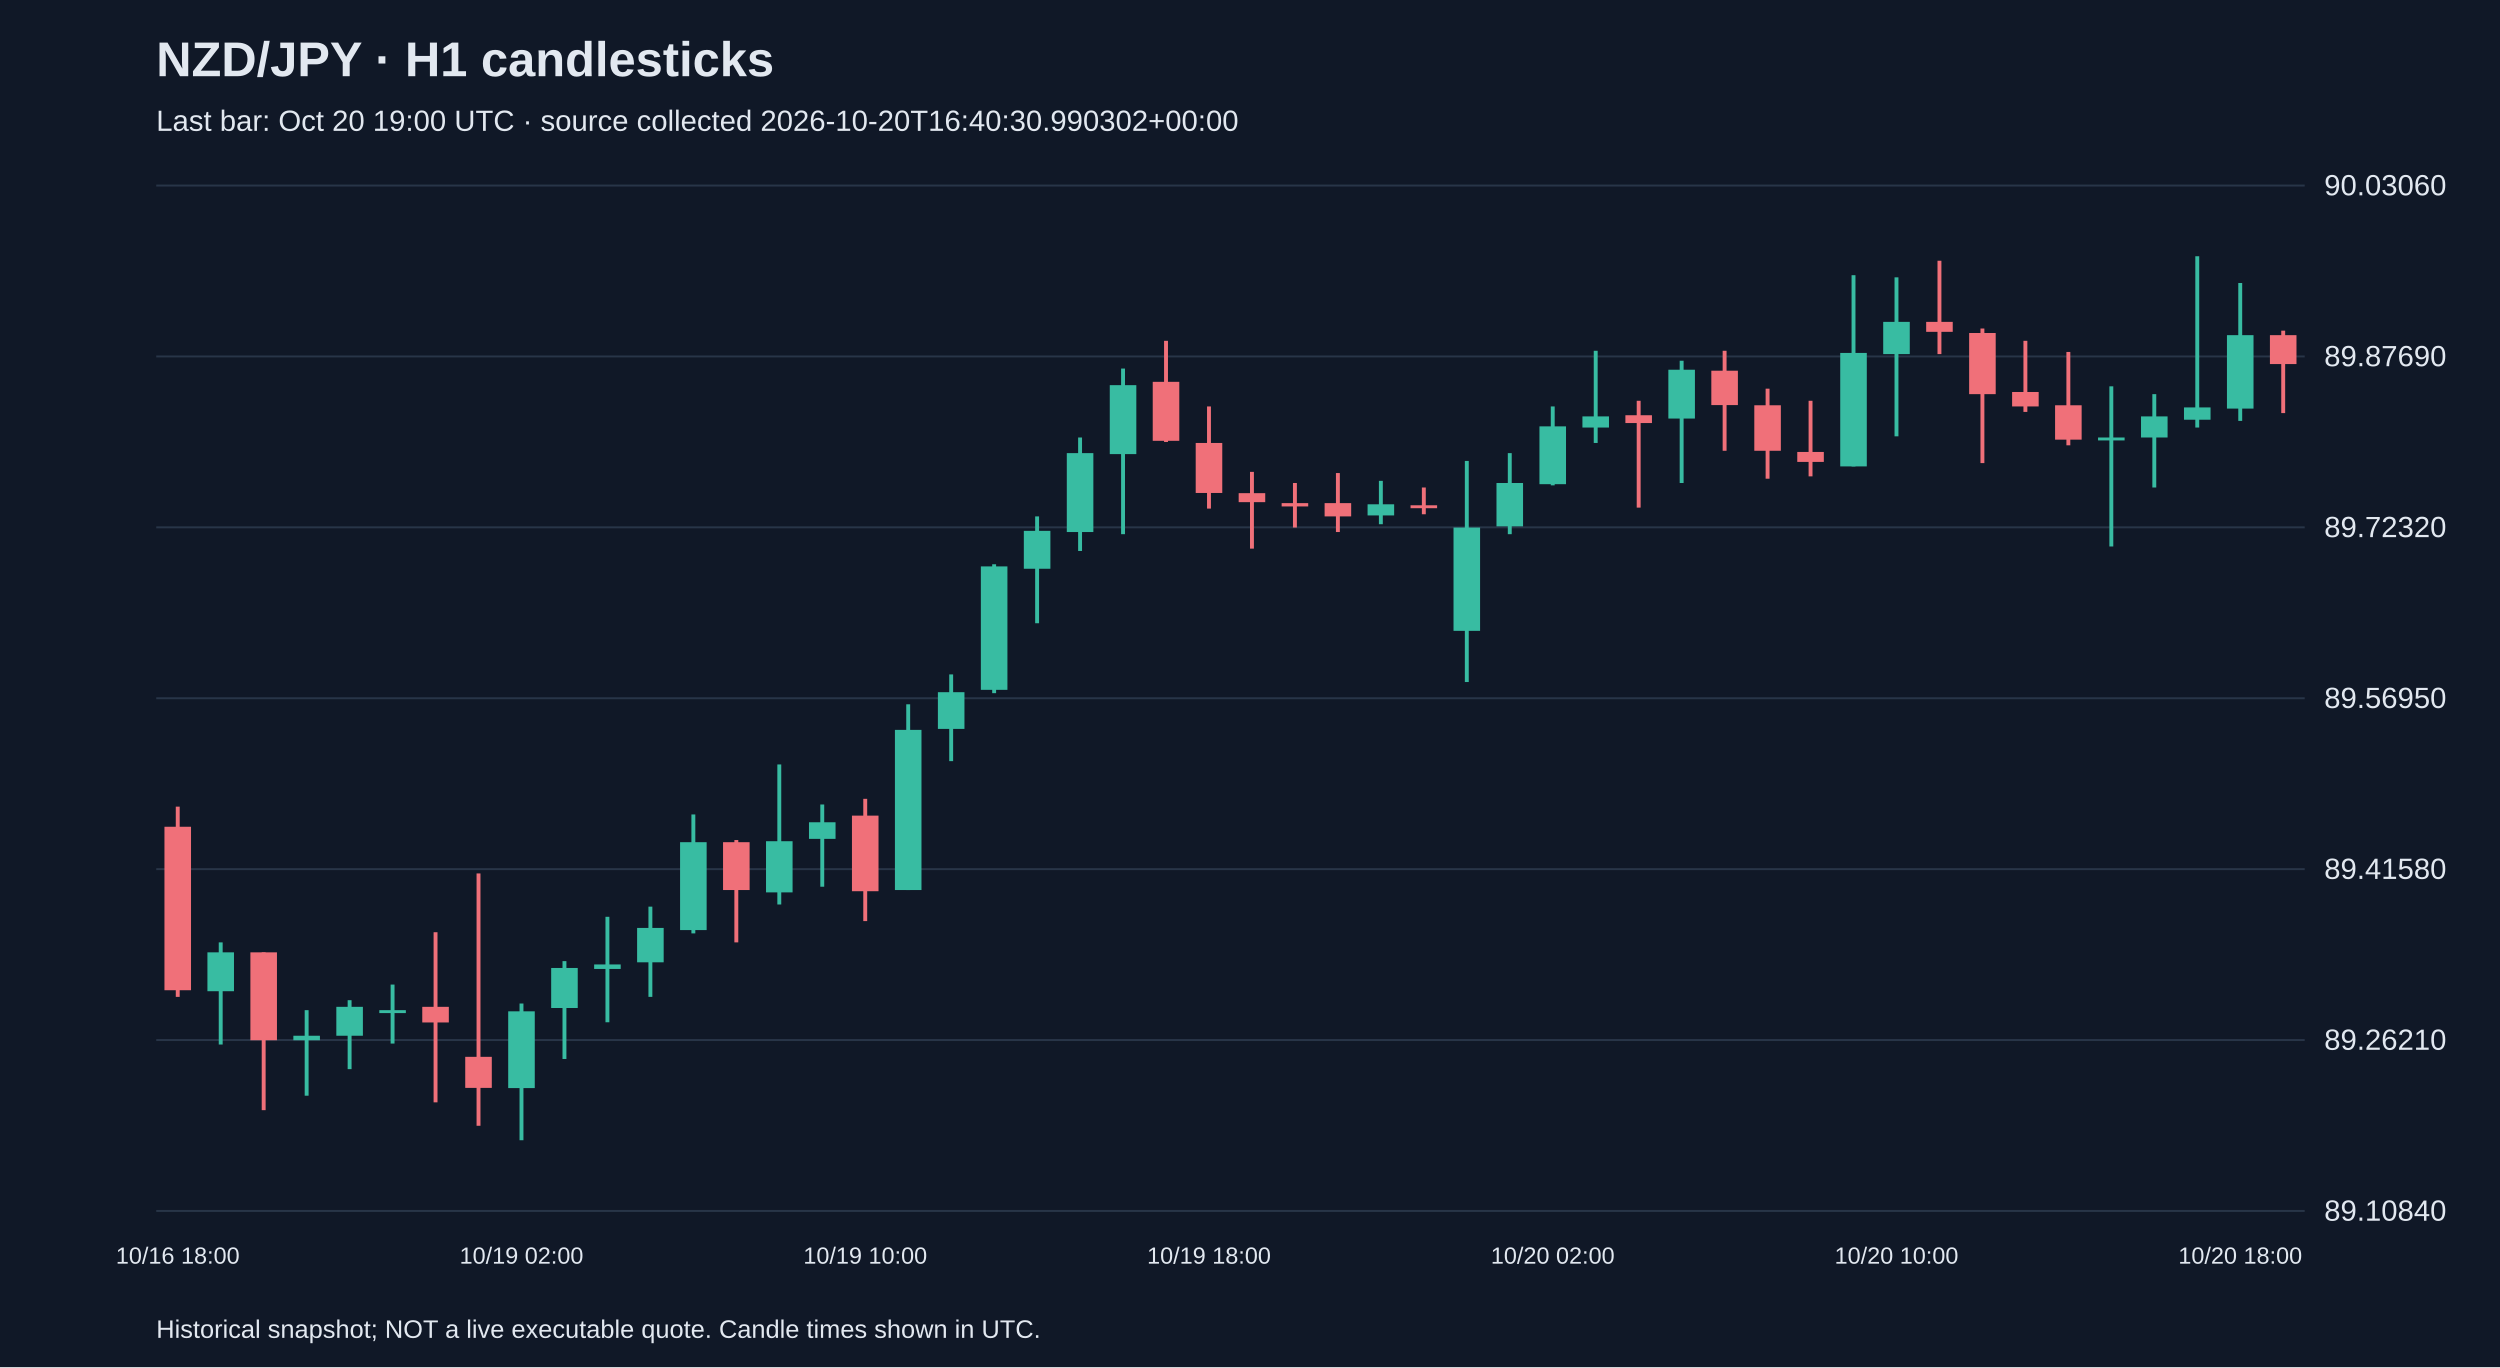
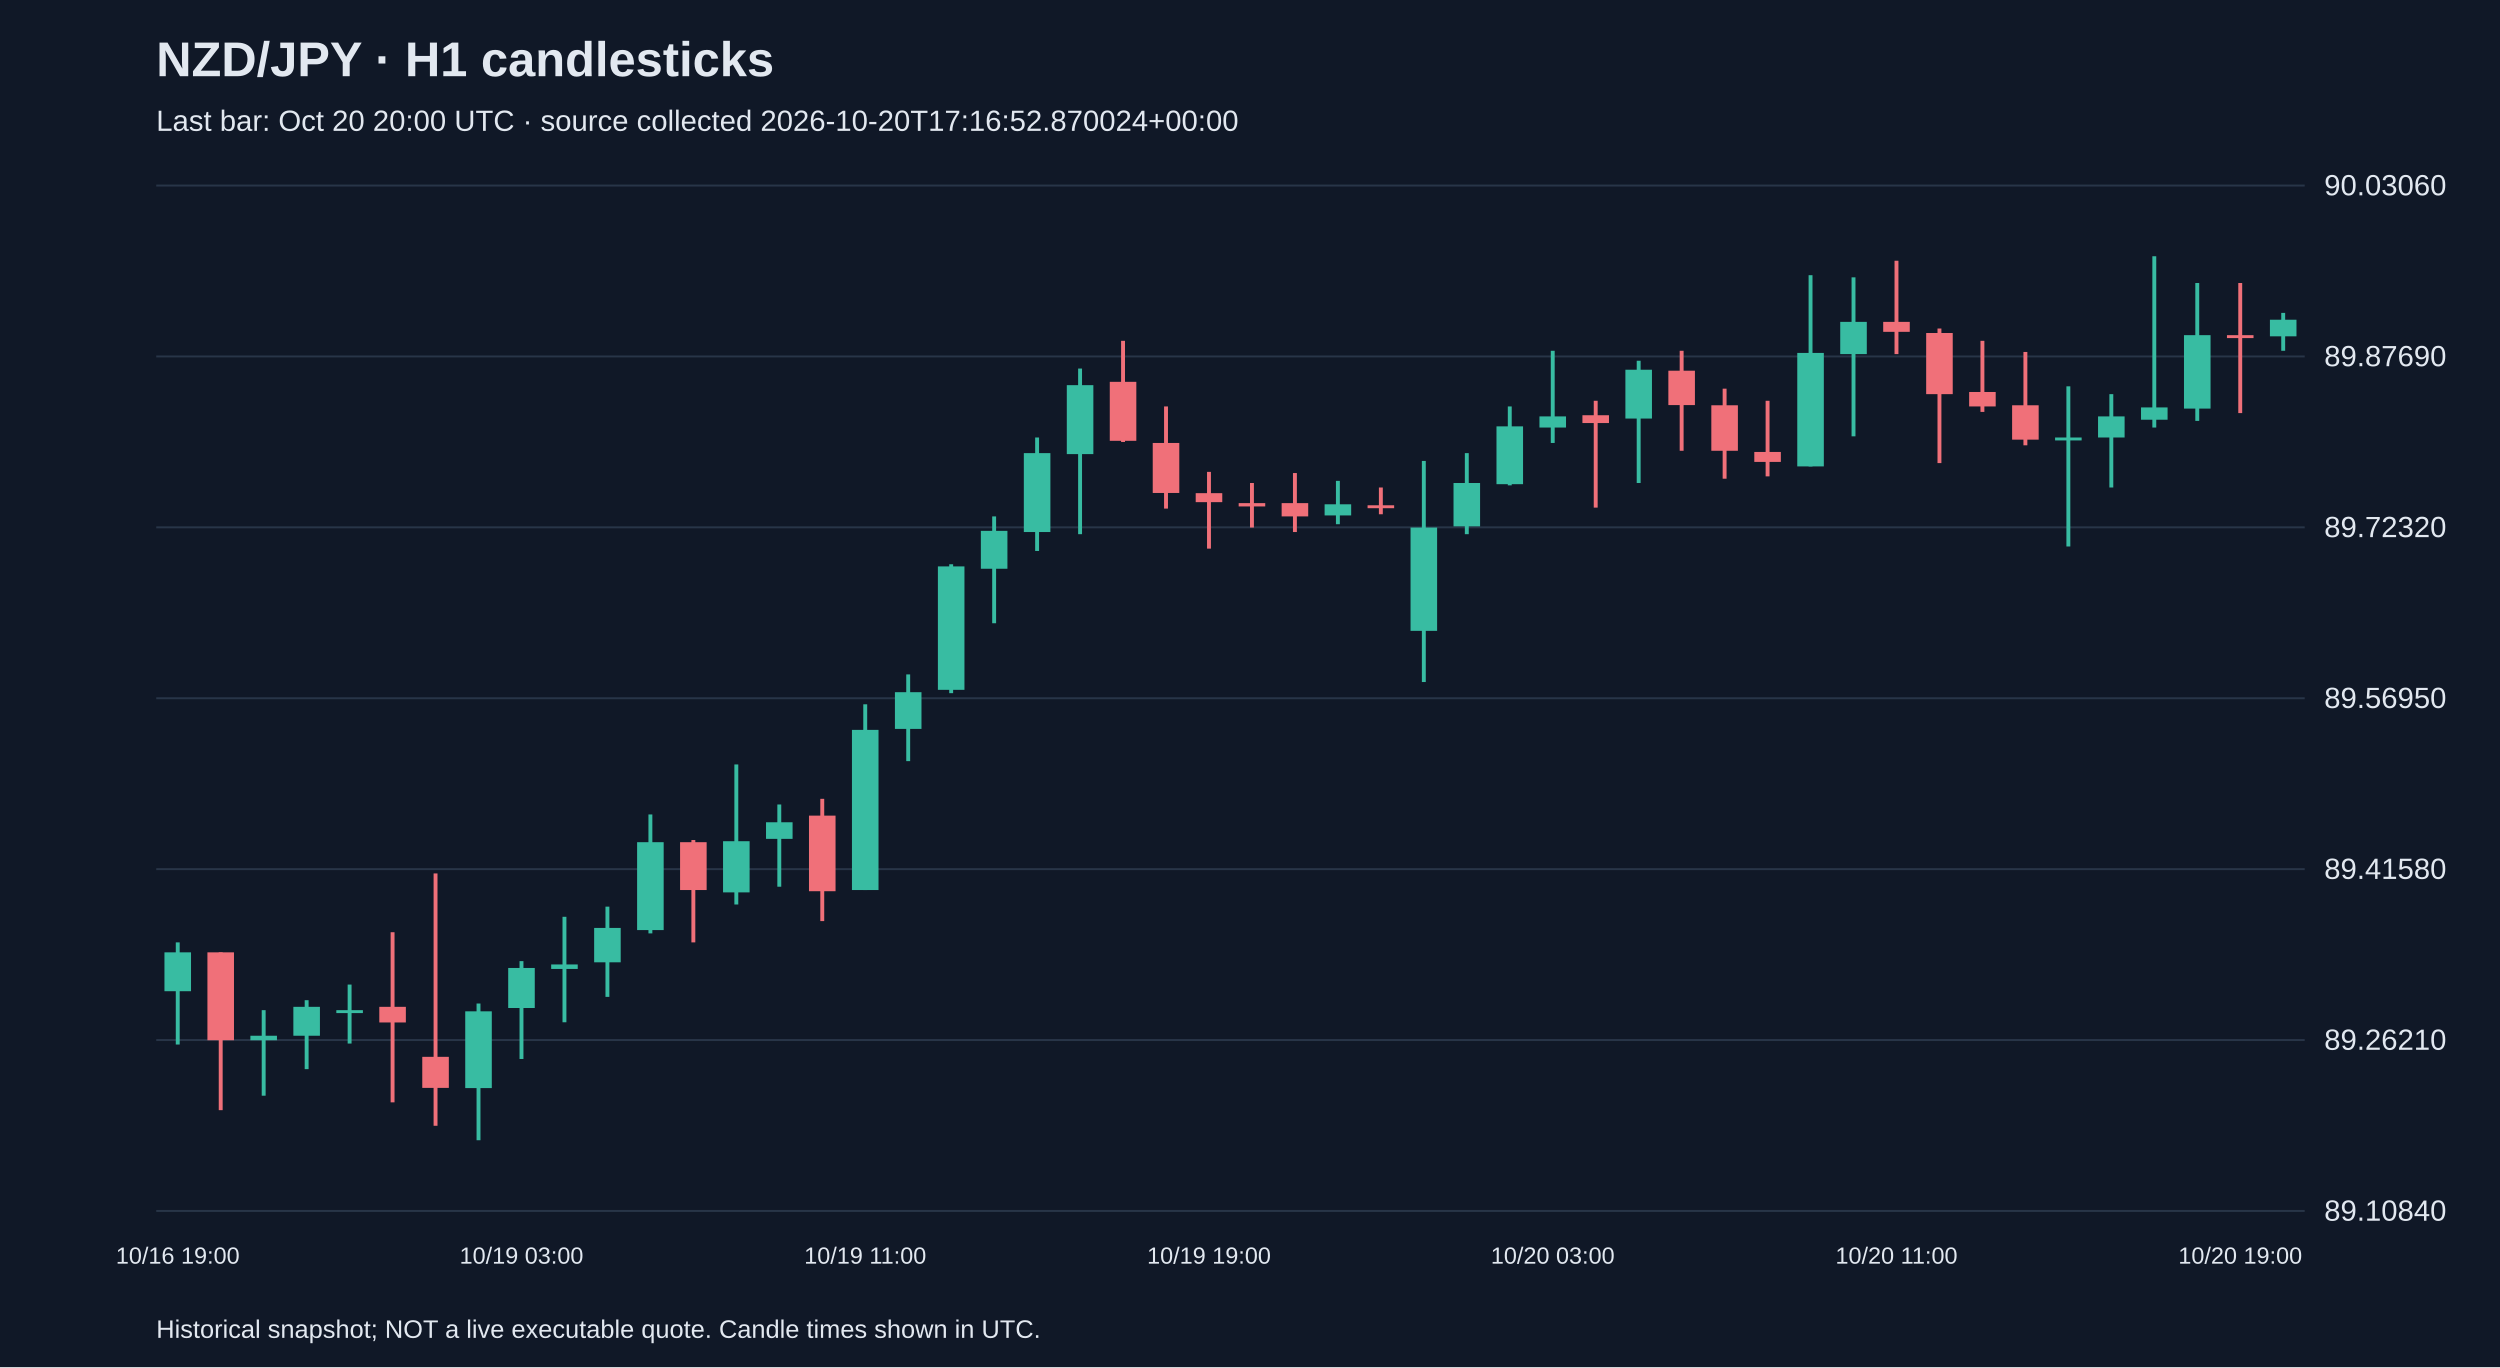
<svg xmlns="http://www.w3.org/2000/svg" viewBox="0 0 1280 700">
  <rect width="100%" height="100%" fill="#101827" />
  <style>text{font-family:Arial,sans-serif;fill:#e2e8f0}</style>
  <text x="80" y="39" font-size="25" font-weight="bold">NZD/JPY · H1 candlesticks</text>
-   <text x="80" y="67" font-size="15" fill="#a6b1c5">Last bar: Oct 20 19:00 UTC · source collected 2026-10-20T16:40:30.990302+00:00</text>
+   <text x="80" y="67" font-size="15" fill="#a6b1c5">Last bar: Oct 20 20:00 UTC · source collected 2026-10-20T17:16:52.870024+00:00</text>
  <line x1="80" y1="620.0" x2="1180" y2="620.0" stroke="#283548" />
  <text x="1190" y="625.0" font-size="15">89.10840</text>
  <line x1="80" y1="532.5" x2="1180" y2="532.5" stroke="#283548" />
  <text x="1190" y="537.5" font-size="15">89.26210</text>
  <line x1="80" y1="445.0" x2="1180" y2="445.0" stroke="#283548" />
  <text x="1190" y="450.0" font-size="15">89.41580</text>
  <line x1="80" y1="357.5" x2="1180" y2="357.5" stroke="#283548" />
  <text x="1190" y="362.5" font-size="15">89.56950</text>
  <line x1="80" y1="270.0" x2="1180" y2="270.0" stroke="#283548" />
  <text x="1190" y="275.0" font-size="15">89.72320</text>
  <line x1="80" y1="182.5" x2="1180" y2="182.5" stroke="#283548" />
  <text x="1190" y="187.5" font-size="15">89.87690</text>
  <line x1="80" y1="95.0" x2="1180" y2="95.0" stroke="#283548" />
  <text x="1190" y="100.0" font-size="15">90.03060</text>
-   <line x1="91.0" y1="413.0" x2="91.0" y2="510.4" stroke="#f07079" stroke-width="2" />
-   <rect x="84.2" y="423.3" width="13.6" height="83.7" fill="#f07079" />
-   <text x="91.0" y="647" text-anchor="middle" font-size="12">10/16 18:00</text>
-   <line x1="113.0" y1="482.5" x2="113.0" y2="534.8" stroke="#38bca2" stroke-width="2" />
-   <rect x="106.2" y="487.6" width="13.6" height="19.9" fill="#38bca2" />
-   <line x1="135.0" y1="487.6" x2="135.0" y2="568.4" stroke="#f07079" stroke-width="2" />
-   <rect x="128.2" y="487.6" width="13.6" height="45.0" fill="#f07079" />
-   <line x1="157.0" y1="517.2" x2="157.0" y2="561.0" stroke="#38bca2" stroke-width="2" />
-   <rect x="150.2" y="530.3" width="13.6" height="2.3" fill="#38bca2" />
-   <line x1="179.0" y1="512.1" x2="179.0" y2="547.4" stroke="#38bca2" stroke-width="2" />
-   <rect x="172.2" y="515.5" width="13.6" height="14.8" fill="#38bca2" />
-   <line x1="201.0" y1="504.1" x2="201.0" y2="534.3" stroke="#38bca2" stroke-width="2" />
-   <rect x="194.2" y="517.2" width="13.6" height="1.5" fill="#38bca2" />
-   <line x1="223.0" y1="477.3" x2="223.0" y2="564.4" stroke="#f07079" stroke-width="2" />
-   <rect x="216.2" y="515.5" width="13.6" height="8.0" fill="#f07079" />
-   <line x1="245.0" y1="447.2" x2="245.0" y2="576.4" stroke="#f07079" stroke-width="2" />
-   <rect x="238.2" y="541.1" width="13.6" height="15.9" fill="#f07079" />
-   <line x1="267.0" y1="513.8" x2="267.0" y2="583.8" stroke="#38bca2" stroke-width="2" />
-   <rect x="260.2" y="517.8" width="13.6" height="39.3" fill="#38bca2" />
-   <text x="267.0" y="647" text-anchor="middle" font-size="12">10/19 02:00</text>
-   <line x1="289.0" y1="492.1" x2="289.0" y2="542.2" stroke="#38bca2" stroke-width="2" />
-   <rect x="282.2" y="495.6" width="13.6" height="20.5" fill="#38bca2" />
-   <line x1="311.0" y1="469.4" x2="311.0" y2="523.4" stroke="#38bca2" stroke-width="2" />
-   <rect x="304.2" y="493.8" width="13.6" height="2.3" fill="#38bca2" />
-   <line x1="333.0" y1="464.2" x2="333.0" y2="510.4" stroke="#38bca2" stroke-width="2" />
-   <rect x="326.2" y="475.1" width="13.6" height="17.6" fill="#38bca2" />
-   <line x1="355.0" y1="417.0" x2="355.0" y2="477.9" stroke="#38bca2" stroke-width="2" />
-   <rect x="348.2" y="431.2" width="13.6" height="45.0" fill="#38bca2" />
-   <line x1="377.0" y1="430.1" x2="377.0" y2="482.5" stroke="#f07079" stroke-width="2" />
-   <rect x="370.2" y="431.2" width="13.6" height="24.5" fill="#f07079" />
-   <line x1="399.0" y1="391.4" x2="399.0" y2="463.1" stroke="#38bca2" stroke-width="2" />
-   <rect x="392.2" y="430.7" width="13.6" height="26.2" fill="#38bca2" />
-   <line x1="421.0" y1="411.9" x2="421.0" y2="454.0" stroke="#38bca2" stroke-width="2" />
-   <rect x="414.2" y="421.0" width="13.6" height="8.5" fill="#38bca2" />
-   <line x1="443.0" y1="409.0" x2="443.0" y2="471.6" stroke="#f07079" stroke-width="2" />
-   <rect x="436.2" y="417.6" width="13.6" height="38.7" fill="#f07079" />
-   <text x="443.0" y="647" text-anchor="middle" font-size="12">10/19 10:00</text>
-   <line x1="465.0" y1="360.6" x2="465.0" y2="455.7" stroke="#38bca2" stroke-width="2" />
-   <rect x="458.2" y="373.7" width="13.6" height="82.0" fill="#38bca2" />
-   <line x1="487.0" y1="345.3" x2="487.0" y2="389.7" stroke="#38bca2" stroke-width="2" />
-   <rect x="480.2" y="354.4" width="13.6" height="18.8" fill="#38bca2" />
-   <line x1="509.0" y1="288.9" x2="509.0" y2="354.9" stroke="#38bca2" stroke-width="2" />
-   <rect x="502.2" y="290.0" width="13.6" height="63.2" fill="#38bca2" />
-   <line x1="531.0" y1="264.4" x2="531.0" y2="319.1" stroke="#38bca2" stroke-width="2" />
-   <rect x="524.2" y="271.8" width="13.6" height="19.4" fill="#38bca2" />
-   <line x1="553.0" y1="224.0" x2="553.0" y2="282.1" stroke="#38bca2" stroke-width="2" />
-   <rect x="546.2" y="232.0" width="13.6" height="40.4" fill="#38bca2" />
-   <line x1="575.0" y1="188.7" x2="575.0" y2="273.5" stroke="#38bca2" stroke-width="2" />
-   <rect x="568.2" y="197.2" width="13.6" height="35.3" fill="#38bca2" />
-   <line x1="597.0" y1="174.5" x2="597.0" y2="226.3" stroke="#f07079" stroke-width="2" />
-   <rect x="590.2" y="195.5" width="13.6" height="30.2" fill="#f07079" />
-   <line x1="619.0" y1="208.1" x2="619.0" y2="260.4" stroke="#f07079" stroke-width="2" />
-   <rect x="612.2" y="226.8" width="13.6" height="25.6" fill="#f07079" />
-   <text x="619.0" y="647" text-anchor="middle" font-size="12">10/19 18:00</text>
-   <line x1="641.0" y1="241.6" x2="641.0" y2="280.9" stroke="#f07079" stroke-width="2" />
-   <rect x="634.2" y="252.5" width="13.6" height="4.6" fill="#f07079" />
-   <line x1="663.0" y1="247.3" x2="663.0" y2="270.1" stroke="#f07079" stroke-width="2" />
-   <rect x="656.2" y="257.6" width="13.6" height="1.7" fill="#f07079" />
-   <line x1="685.0" y1="242.2" x2="685.0" y2="272.4" stroke="#f07079" stroke-width="2" />
-   <rect x="678.2" y="257.6" width="13.6" height="6.8" fill="#f07079" />
-   <line x1="707.0" y1="246.2" x2="707.0" y2="268.4" stroke="#38bca2" stroke-width="2" />
-   <rect x="700.2" y="258.2" width="13.6" height="5.7" fill="#38bca2" />
-   <line x1="729.0" y1="249.6" x2="729.0" y2="263.3" stroke="#f07079" stroke-width="2" />
-   <rect x="722.2" y="258.7" width="13.6" height="1.5" fill="#f07079" />
-   <line x1="751.0" y1="236.0" x2="751.0" y2="349.2" stroke="#38bca2" stroke-width="2" />
-   <rect x="744.2" y="270.1" width="13.6" height="52.9" fill="#38bca2" />
-   <line x1="773.0" y1="232.0" x2="773.0" y2="273.5" stroke="#38bca2" stroke-width="2" />
-   <rect x="766.2" y="247.3" width="13.6" height="22.2" fill="#38bca2" />
-   <line x1="795.0" y1="208.1" x2="795.0" y2="248.5" stroke="#38bca2" stroke-width="2" />
-   <rect x="788.2" y="218.3" width="13.6" height="29.6" fill="#38bca2" />
-   <text x="795.0" y="647" text-anchor="middle" font-size="12">10/20 02:00</text>
-   <line x1="817.0" y1="179.6" x2="817.0" y2="226.8" stroke="#38bca2" stroke-width="2" />
-   <rect x="810.2" y="213.2" width="13.6" height="5.7" fill="#38bca2" />
-   <line x1="839.0" y1="205.2" x2="839.0" y2="259.9" stroke="#f07079" stroke-width="2" />
-   <rect x="832.2" y="212.6" width="13.6" height="4.0" fill="#f07079" />
-   <line x1="861.0" y1="184.7" x2="861.0" y2="247.3" stroke="#38bca2" stroke-width="2" />
-   <rect x="854.2" y="189.3" width="13.6" height="25.0" fill="#38bca2" />
-   <line x1="883.0" y1="179.6" x2="883.0" y2="230.8" stroke="#f07079" stroke-width="2" />
-   <rect x="876.2" y="189.8" width="13.6" height="17.6" fill="#f07079" />
-   <line x1="905.0" y1="199.0" x2="905.0" y2="245.1" stroke="#f07079" stroke-width="2" />
-   <rect x="898.2" y="207.5" width="13.6" height="23.3" fill="#f07079" />
-   <line x1="927.0" y1="205.2" x2="927.0" y2="243.9" stroke="#f07079" stroke-width="2" />
-   <rect x="920.2" y="231.4" width="13.6" height="5.1" fill="#f07079" />
-   <line x1="949.0" y1="140.9" x2="949.0" y2="238.8" stroke="#38bca2" stroke-width="2" />
-   <rect x="942.2" y="180.7" width="13.6" height="58.1" fill="#38bca2" />
-   <line x1="971.0" y1="142.0" x2="971.0" y2="223.4" stroke="#38bca2" stroke-width="2" />
-   <rect x="964.2" y="164.8" width="13.6" height="16.5" fill="#38bca2" />
-   <text x="971.0" y="647" text-anchor="middle" font-size="12">10/20 10:00</text>
-   <line x1="993.0" y1="133.5" x2="993.0" y2="181.3" stroke="#f07079" stroke-width="2" />
-   <rect x="986.2" y="164.8" width="13.6" height="5.1" fill="#f07079" />
-   <line x1="1015.0" y1="168.2" x2="1015.0" y2="237.1" stroke="#f07079" stroke-width="2" />
-   <rect x="1008.2" y="170.5" width="13.6" height="31.3" fill="#f07079" />
-   <line x1="1037.0" y1="174.5" x2="1037.0" y2="210.9" stroke="#f07079" stroke-width="2" />
-   <rect x="1030.2" y="200.7" width="13.6" height="7.4" fill="#f07079" />
-   <line x1="1059.0" y1="180.2" x2="1059.0" y2="228.0" stroke="#f07079" stroke-width="2" />
-   <rect x="1052.2" y="207.5" width="13.6" height="17.6" fill="#f07079" />
-   <line x1="1081.0" y1="197.8" x2="1081.0" y2="279.8" stroke="#38bca2" stroke-width="2" />
-   <rect x="1074.2" y="224.0" width="13.6" height="1.5" fill="#38bca2" />
-   <line x1="1103.0" y1="201.8" x2="1103.0" y2="249.6" stroke="#38bca2" stroke-width="2" />
-   <rect x="1096.2" y="213.2" width="13.6" height="10.8" fill="#38bca2" />
-   <line x1="1125.0" y1="131.2" x2="1125.0" y2="218.9" stroke="#38bca2" stroke-width="2" />
-   <rect x="1118.2" y="208.6" width="13.6" height="6.3" fill="#38bca2" />
-   <line x1="1147.0" y1="144.9" x2="1147.0" y2="215.5" stroke="#38bca2" stroke-width="2" />
-   <rect x="1140.2" y="171.6" width="13.6" height="37.6" fill="#38bca2" />
-   <text x="1147.0" y="647" text-anchor="middle" font-size="12">10/20 18:00</text>
-   <line x1="1169.0" y1="169.3" x2="1169.0" y2="211.5" stroke="#f07079" stroke-width="2" />
-   <rect x="1162.2" y="171.6" width="13.6" height="14.8" fill="#f07079" />
+   <line x1="91.0" y1="482.5" x2="91.0" y2="534.8" stroke="#38bca2" stroke-width="2" />
+   <rect x="84.2" y="487.6" width="13.6" height="19.9" fill="#38bca2" />
+   <text x="91.0" y="647" text-anchor="middle" font-size="12">10/16 19:00</text>
+   <line x1="113.0" y1="487.6" x2="113.0" y2="568.4" stroke="#f07079" stroke-width="2" />
+   <rect x="106.2" y="487.6" width="13.6" height="45.0" fill="#f07079" />
+   <line x1="135.0" y1="517.2" x2="135.0" y2="561.0" stroke="#38bca2" stroke-width="2" />
+   <rect x="128.2" y="530.3" width="13.6" height="2.3" fill="#38bca2" />
+   <line x1="157.0" y1="512.1" x2="157.0" y2="547.4" stroke="#38bca2" stroke-width="2" />
+   <rect x="150.2" y="515.5" width="13.6" height="14.8" fill="#38bca2" />
+   <line x1="179.0" y1="504.1" x2="179.0" y2="534.3" stroke="#38bca2" stroke-width="2" />
+   <rect x="172.2" y="517.2" width="13.6" height="1.5" fill="#38bca2" />
+   <line x1="201.0" y1="477.3" x2="201.0" y2="564.4" stroke="#f07079" stroke-width="2" />
+   <rect x="194.2" y="515.5" width="13.6" height="8.0" fill="#f07079" />
+   <line x1="223.0" y1="447.2" x2="223.0" y2="576.4" stroke="#f07079" stroke-width="2" />
+   <rect x="216.2" y="541.1" width="13.6" height="15.9" fill="#f07079" />
+   <line x1="245.0" y1="513.8" x2="245.0" y2="583.8" stroke="#38bca2" stroke-width="2" />
+   <rect x="238.2" y="517.8" width="13.6" height="39.3" fill="#38bca2" />
+   <line x1="267.0" y1="492.1" x2="267.0" y2="542.2" stroke="#38bca2" stroke-width="2" />
+   <rect x="260.2" y="495.6" width="13.6" height="20.5" fill="#38bca2" />
+   <text x="267.0" y="647" text-anchor="middle" font-size="12">10/19 03:00</text>
+   <line x1="289.0" y1="469.4" x2="289.0" y2="523.4" stroke="#38bca2" stroke-width="2" />
+   <rect x="282.2" y="493.8" width="13.6" height="2.3" fill="#38bca2" />
+   <line x1="311.0" y1="464.2" x2="311.0" y2="510.4" stroke="#38bca2" stroke-width="2" />
+   <rect x="304.2" y="475.1" width="13.6" height="17.6" fill="#38bca2" />
+   <line x1="333.0" y1="417.0" x2="333.0" y2="477.9" stroke="#38bca2" stroke-width="2" />
+   <rect x="326.2" y="431.2" width="13.6" height="45.0" fill="#38bca2" />
+   <line x1="355.0" y1="430.1" x2="355.0" y2="482.5" stroke="#f07079" stroke-width="2" />
+   <rect x="348.2" y="431.2" width="13.6" height="24.5" fill="#f07079" />
+   <line x1="377.0" y1="391.4" x2="377.0" y2="463.1" stroke="#38bca2" stroke-width="2" />
+   <rect x="370.2" y="430.7" width="13.6" height="26.2" fill="#38bca2" />
+   <line x1="399.0" y1="411.9" x2="399.0" y2="454.0" stroke="#38bca2" stroke-width="2" />
+   <rect x="392.2" y="421.0" width="13.6" height="8.5" fill="#38bca2" />
+   <line x1="421.0" y1="409.0" x2="421.0" y2="471.6" stroke="#f07079" stroke-width="2" />
+   <rect x="414.2" y="417.6" width="13.6" height="38.7" fill="#f07079" />
+   <line x1="443.0" y1="360.6" x2="443.0" y2="455.7" stroke="#38bca2" stroke-width="2" />
+   <rect x="436.2" y="373.7" width="13.6" height="82.0" fill="#38bca2" />
+   <text x="443.0" y="647" text-anchor="middle" font-size="12">10/19 11:00</text>
+   <line x1="465.0" y1="345.3" x2="465.0" y2="389.7" stroke="#38bca2" stroke-width="2" />
+   <rect x="458.2" y="354.4" width="13.6" height="18.8" fill="#38bca2" />
+   <line x1="487.0" y1="288.9" x2="487.0" y2="354.9" stroke="#38bca2" stroke-width="2" />
+   <rect x="480.2" y="290.0" width="13.6" height="63.2" fill="#38bca2" />
+   <line x1="509.0" y1="264.4" x2="509.0" y2="319.1" stroke="#38bca2" stroke-width="2" />
+   <rect x="502.2" y="271.8" width="13.6" height="19.4" fill="#38bca2" />
+   <line x1="531.0" y1="224.0" x2="531.0" y2="282.1" stroke="#38bca2" stroke-width="2" />
+   <rect x="524.2" y="232.0" width="13.6" height="40.4" fill="#38bca2" />
+   <line x1="553.0" y1="188.7" x2="553.0" y2="273.5" stroke="#38bca2" stroke-width="2" />
+   <rect x="546.2" y="197.2" width="13.6" height="35.3" fill="#38bca2" />
+   <line x1="575.0" y1="174.5" x2="575.0" y2="226.3" stroke="#f07079" stroke-width="2" />
+   <rect x="568.2" y="195.5" width="13.6" height="30.2" fill="#f07079" />
+   <line x1="597.0" y1="208.1" x2="597.0" y2="260.4" stroke="#f07079" stroke-width="2" />
+   <rect x="590.2" y="226.8" width="13.6" height="25.6" fill="#f07079" />
+   <line x1="619.0" y1="241.6" x2="619.0" y2="280.9" stroke="#f07079" stroke-width="2" />
+   <rect x="612.2" y="252.5" width="13.6" height="4.6" fill="#f07079" />
+   <text x="619.0" y="647" text-anchor="middle" font-size="12">10/19 19:00</text>
+   <line x1="641.0" y1="247.3" x2="641.0" y2="270.1" stroke="#f07079" stroke-width="2" />
+   <rect x="634.2" y="257.6" width="13.6" height="1.7" fill="#f07079" />
+   <line x1="663.0" y1="242.2" x2="663.0" y2="272.4" stroke="#f07079" stroke-width="2" />
+   <rect x="656.2" y="257.6" width="13.6" height="6.8" fill="#f07079" />
+   <line x1="685.0" y1="246.2" x2="685.0" y2="268.4" stroke="#38bca2" stroke-width="2" />
+   <rect x="678.2" y="258.2" width="13.6" height="5.7" fill="#38bca2" />
+   <line x1="707.0" y1="249.6" x2="707.0" y2="263.3" stroke="#f07079" stroke-width="2" />
+   <rect x="700.2" y="258.7" width="13.6" height="1.5" fill="#f07079" />
+   <line x1="729.0" y1="236.0" x2="729.0" y2="349.2" stroke="#38bca2" stroke-width="2" />
+   <rect x="722.2" y="270.1" width="13.6" height="52.9" fill="#38bca2" />
+   <line x1="751.0" y1="232.0" x2="751.0" y2="273.5" stroke="#38bca2" stroke-width="2" />
+   <rect x="744.2" y="247.3" width="13.6" height="22.2" fill="#38bca2" />
+   <line x1="773.0" y1="208.1" x2="773.0" y2="248.5" stroke="#38bca2" stroke-width="2" />
+   <rect x="766.2" y="218.3" width="13.6" height="29.6" fill="#38bca2" />
+   <line x1="795.0" y1="179.6" x2="795.0" y2="226.8" stroke="#38bca2" stroke-width="2" />
+   <rect x="788.2" y="213.2" width="13.6" height="5.7" fill="#38bca2" />
+   <text x="795.0" y="647" text-anchor="middle" font-size="12">10/20 03:00</text>
+   <line x1="817.0" y1="205.2" x2="817.0" y2="259.9" stroke="#f07079" stroke-width="2" />
+   <rect x="810.2" y="212.6" width="13.6" height="4.0" fill="#f07079" />
+   <line x1="839.0" y1="184.7" x2="839.0" y2="247.3" stroke="#38bca2" stroke-width="2" />
+   <rect x="832.2" y="189.3" width="13.6" height="25.0" fill="#38bca2" />
+   <line x1="861.0" y1="179.6" x2="861.0" y2="230.8" stroke="#f07079" stroke-width="2" />
+   <rect x="854.2" y="189.8" width="13.6" height="17.6" fill="#f07079" />
+   <line x1="883.0" y1="199.0" x2="883.0" y2="245.1" stroke="#f07079" stroke-width="2" />
+   <rect x="876.2" y="207.5" width="13.6" height="23.3" fill="#f07079" />
+   <line x1="905.0" y1="205.2" x2="905.0" y2="243.9" stroke="#f07079" stroke-width="2" />
+   <rect x="898.2" y="231.4" width="13.6" height="5.1" fill="#f07079" />
+   <line x1="927.0" y1="140.9" x2="927.0" y2="238.8" stroke="#38bca2" stroke-width="2" />
+   <rect x="920.2" y="180.7" width="13.6" height="58.1" fill="#38bca2" />
+   <line x1="949.0" y1="142.0" x2="949.0" y2="223.4" stroke="#38bca2" stroke-width="2" />
+   <rect x="942.2" y="164.8" width="13.6" height="16.5" fill="#38bca2" />
+   <line x1="971.0" y1="133.5" x2="971.0" y2="181.3" stroke="#f07079" stroke-width="2" />
+   <rect x="964.2" y="164.8" width="13.6" height="5.1" fill="#f07079" />
+   <text x="971.0" y="647" text-anchor="middle" font-size="12">10/20 11:00</text>
+   <line x1="993.0" y1="168.2" x2="993.0" y2="237.1" stroke="#f07079" stroke-width="2" />
+   <rect x="986.2" y="170.5" width="13.6" height="31.3" fill="#f07079" />
+   <line x1="1015.0" y1="174.5" x2="1015.0" y2="210.9" stroke="#f07079" stroke-width="2" />
+   <rect x="1008.2" y="200.7" width="13.6" height="7.4" fill="#f07079" />
+   <line x1="1037.0" y1="180.2" x2="1037.0" y2="228.0" stroke="#f07079" stroke-width="2" />
+   <rect x="1030.2" y="207.5" width="13.6" height="17.6" fill="#f07079" />
+   <line x1="1059.0" y1="197.8" x2="1059.0" y2="279.8" stroke="#38bca2" stroke-width="2" />
+   <rect x="1052.2" y="224.0" width="13.6" height="1.5" fill="#38bca2" />
+   <line x1="1081.0" y1="201.8" x2="1081.0" y2="249.6" stroke="#38bca2" stroke-width="2" />
+   <rect x="1074.2" y="213.2" width="13.6" height="10.8" fill="#38bca2" />
+   <line x1="1103.0" y1="131.2" x2="1103.0" y2="218.9" stroke="#38bca2" stroke-width="2" />
+   <rect x="1096.2" y="208.6" width="13.6" height="6.3" fill="#38bca2" />
+   <line x1="1125.0" y1="144.9" x2="1125.0" y2="215.5" stroke="#38bca2" stroke-width="2" />
+   <rect x="1118.2" y="171.6" width="13.6" height="37.6" fill="#38bca2" />
+   <line x1="1147.0" y1="144.9" x2="1147.0" y2="211.5" stroke="#f07079" stroke-width="2" />
+   <rect x="1140.2" y="171.6" width="13.6" height="1.5" fill="#f07079" />
+   <text x="1147.0" y="647" text-anchor="middle" font-size="12">10/20 19:00</text>
+   <line x1="1169.0" y1="160.2" x2="1169.0" y2="179.6" stroke="#38bca2" stroke-width="2" />
+   <rect x="1162.2" y="163.7" width="13.6" height="8.5" fill="#38bca2" />
  <text x="80" y="685" font-size="13">Historical snapshot; NOT a live executable quote. Candle times shown in UTC.</text>
</svg>
